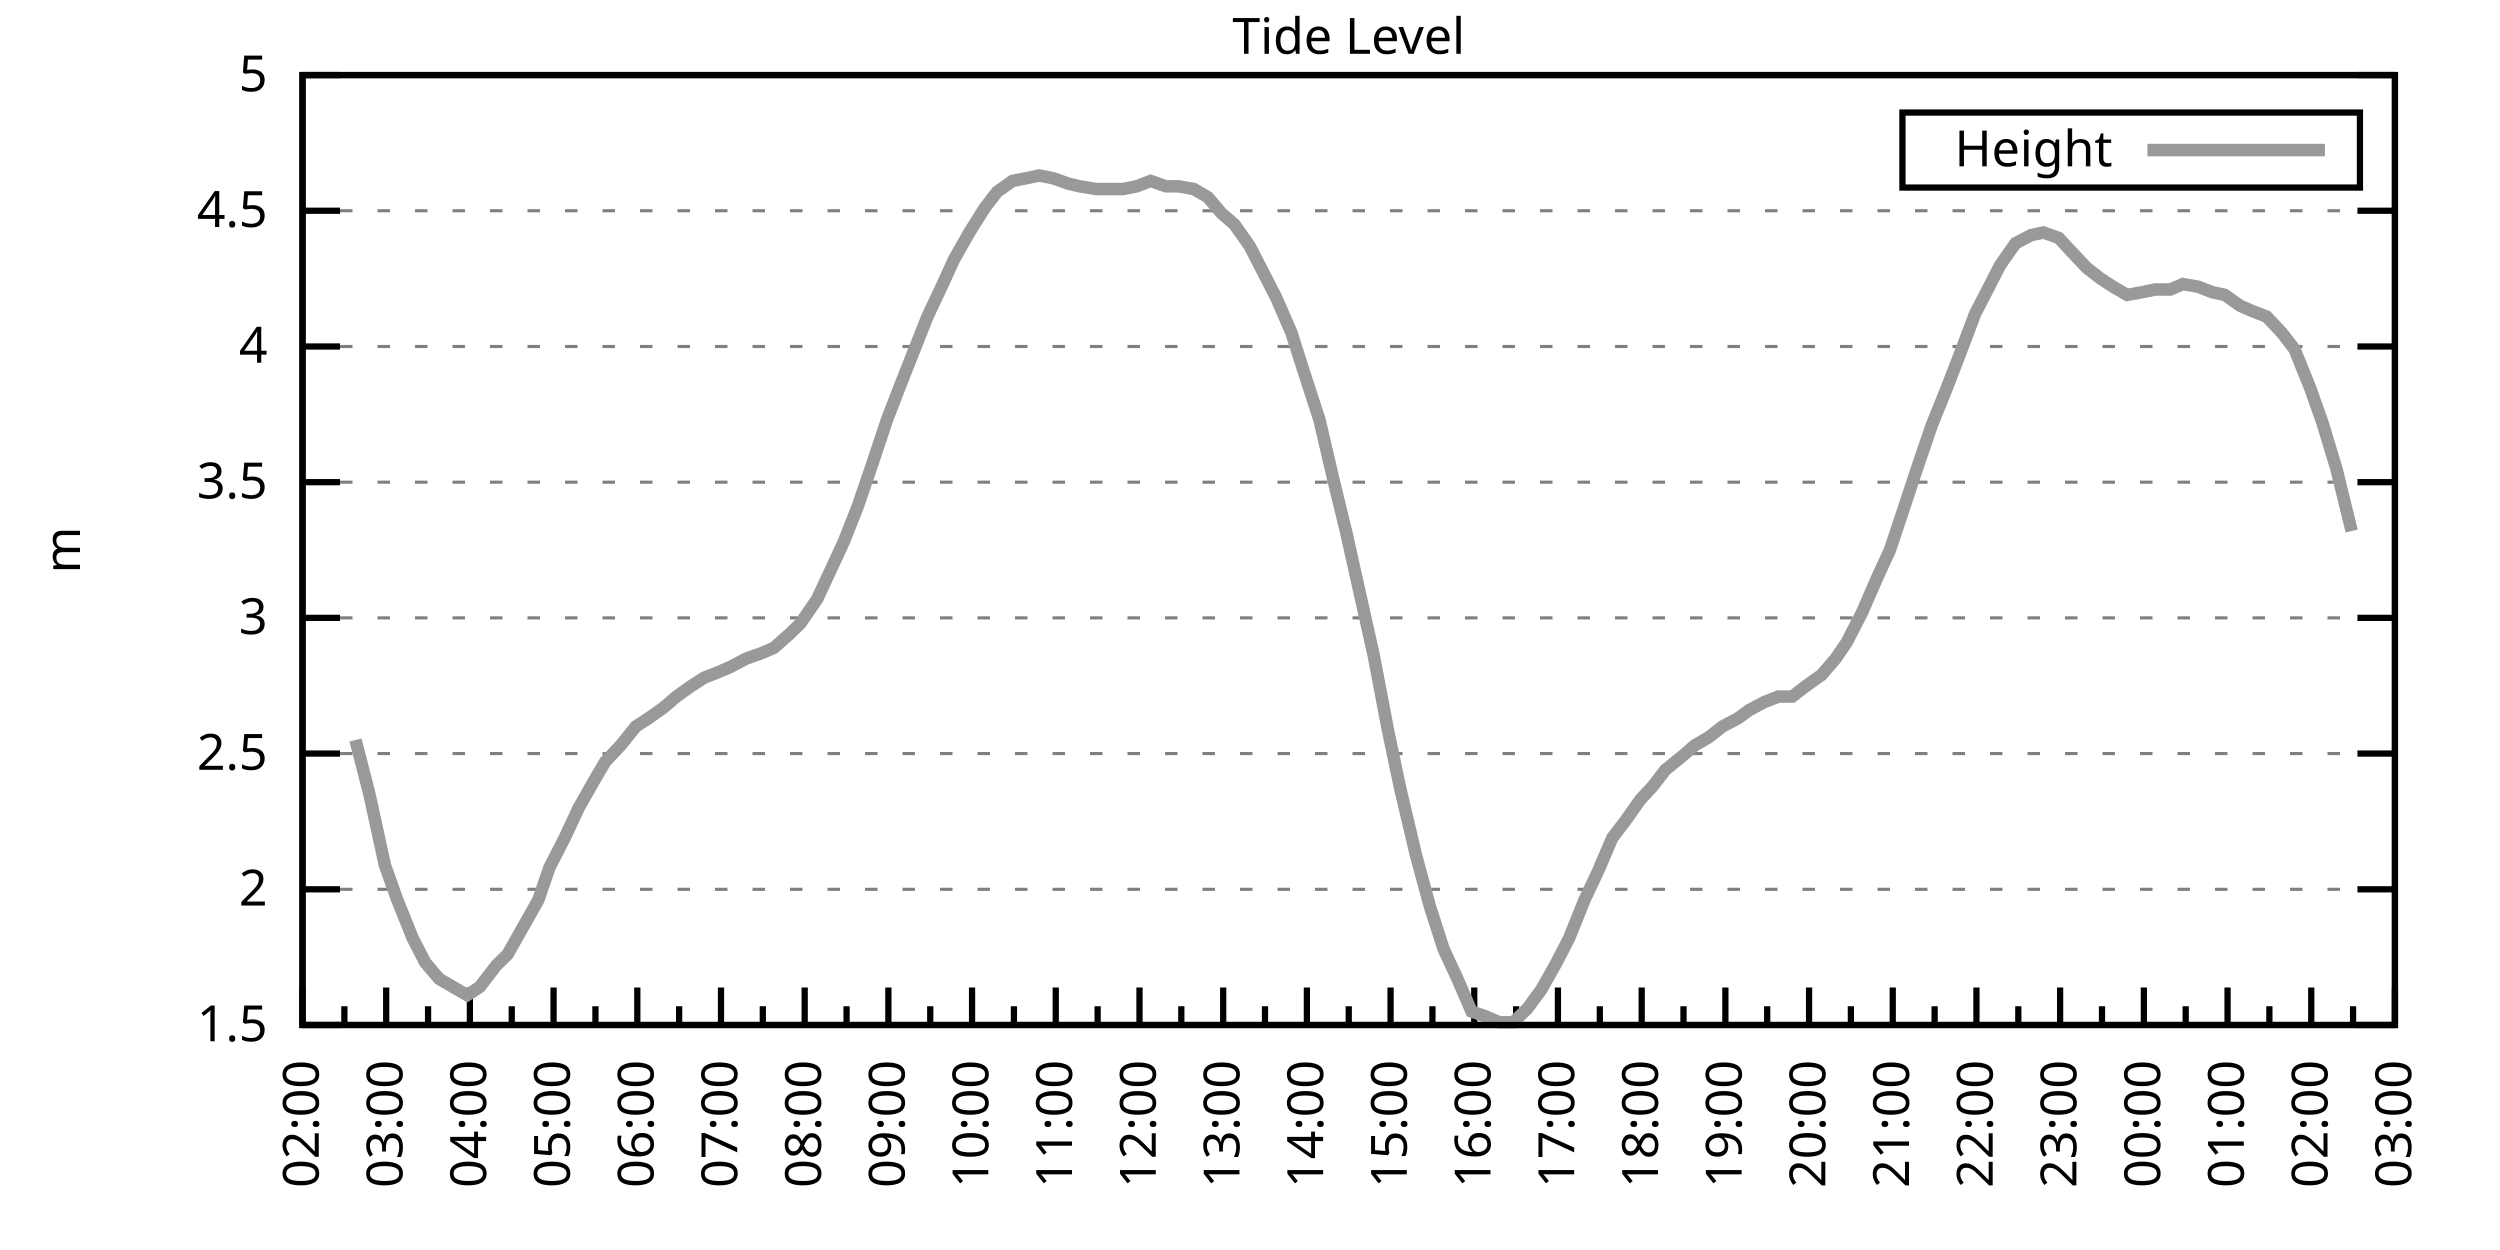
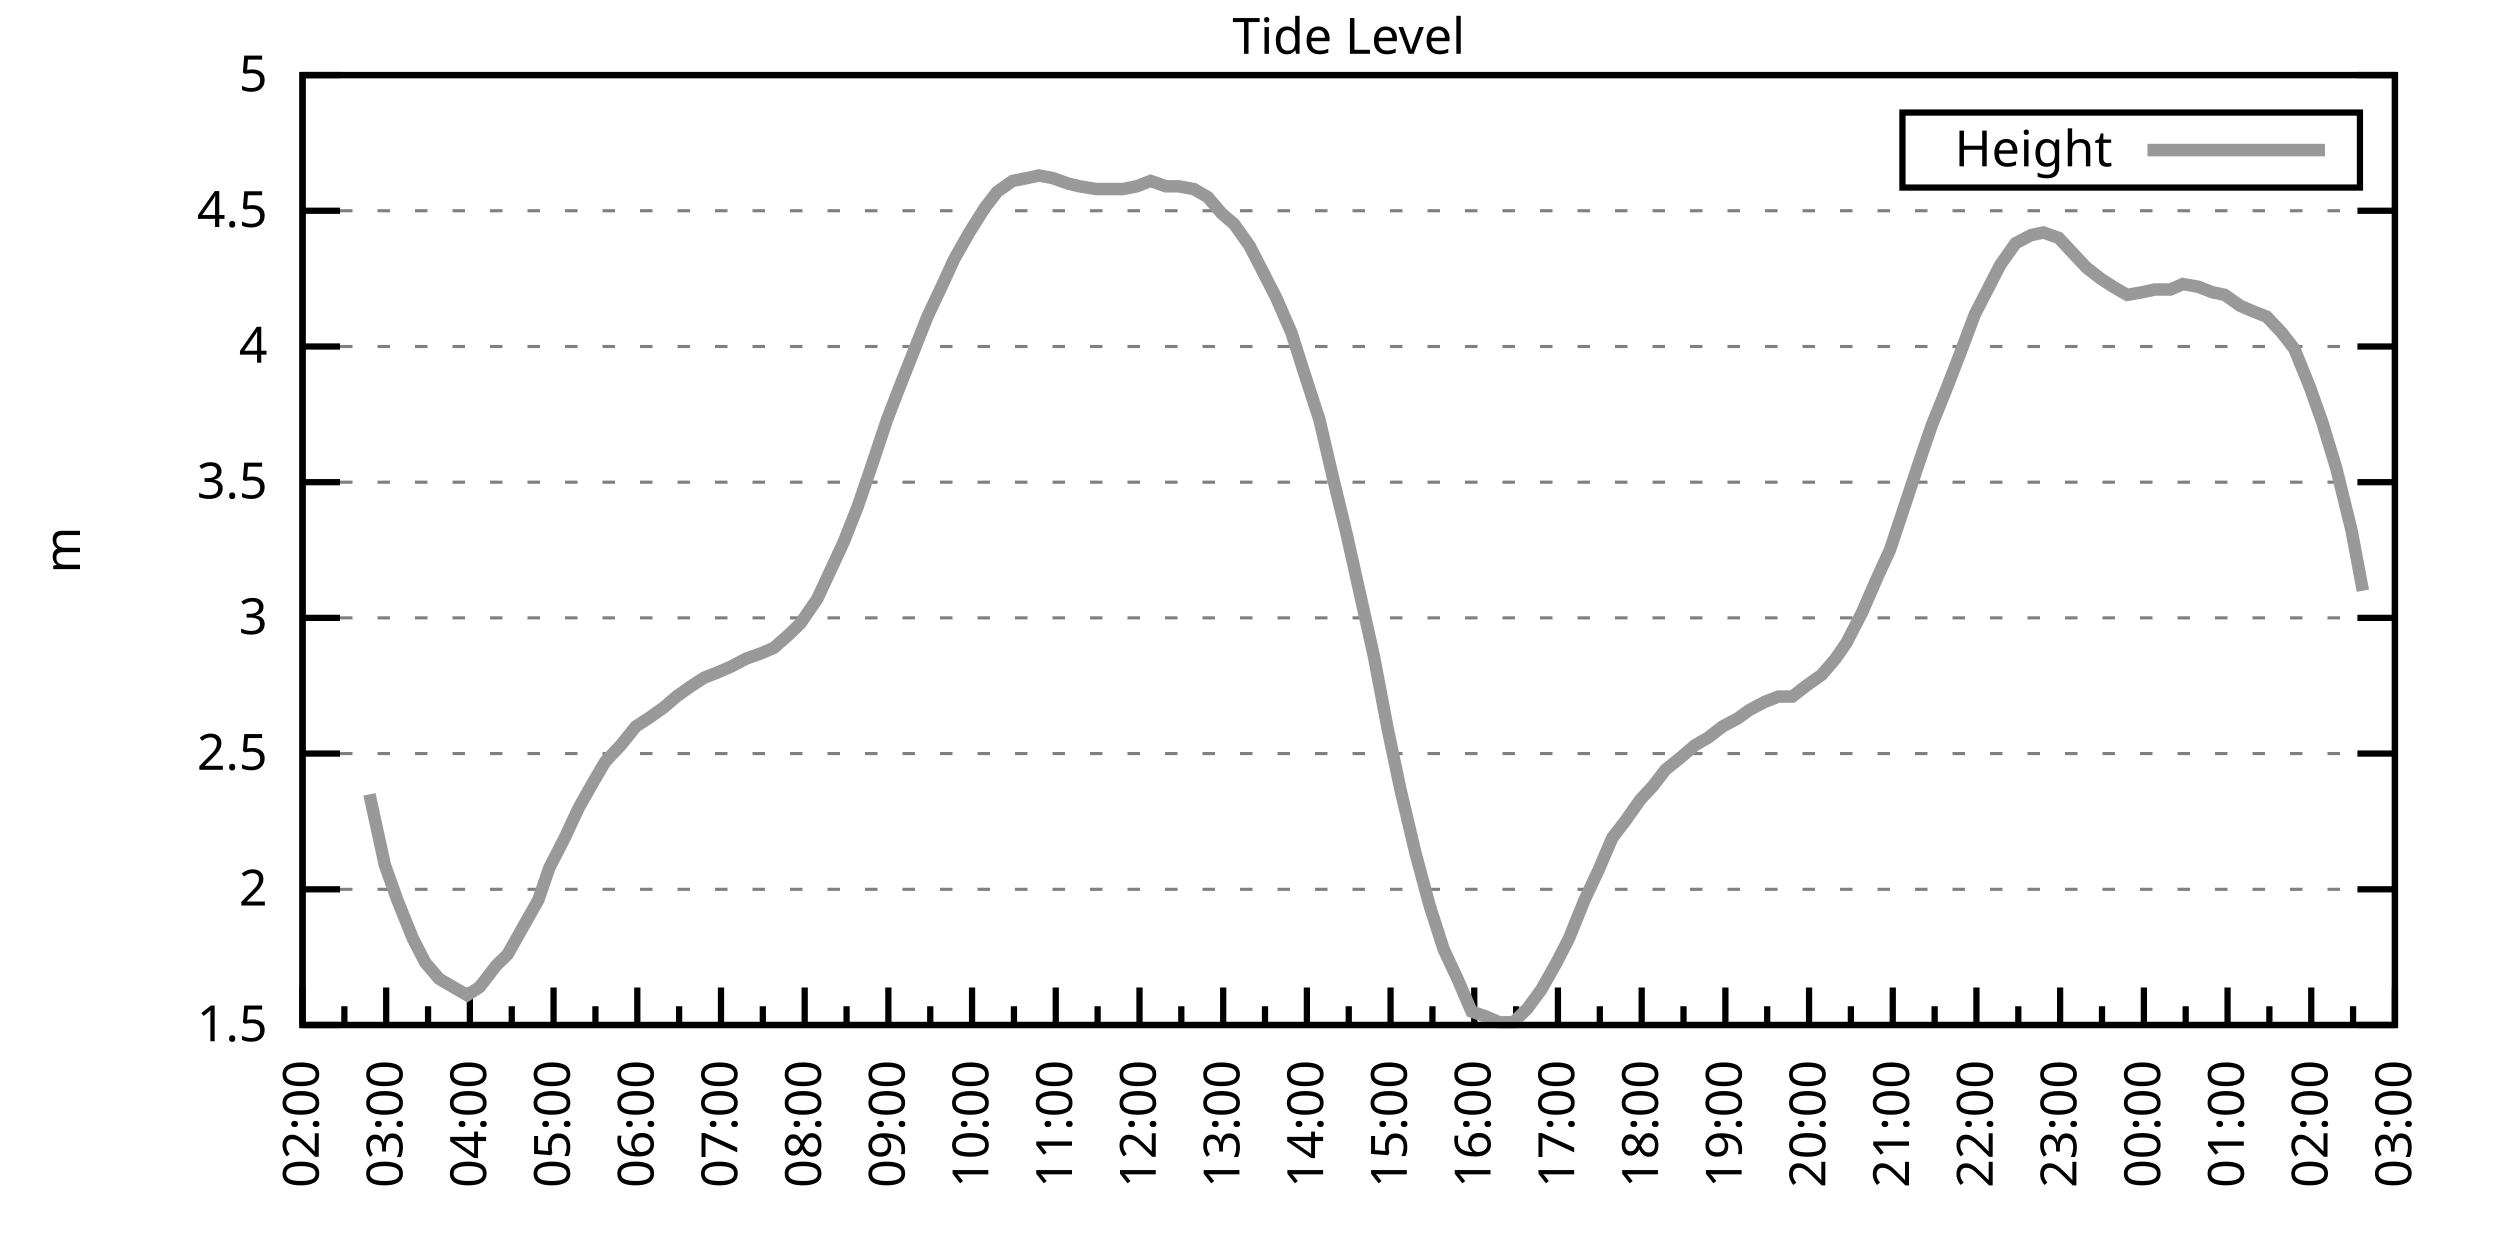
<svg xmlns="http://www.w3.org/2000/svg" xmlns:xlink="http://www.w3.org/1999/xlink" width="400" height="200" viewBox="0 0 400 200">
  <g id="gnuplot_canvas">
    <rect x="0" y="0" width="400" height="200" fill="none" />
    <defs>
      <circle id="gpDot" r="0.5" stroke-width="0.5" stroke="currentColor" />
      <path id="gpPt0" stroke-width="0.333" stroke="currentColor" d="M-1,0 h2 M0,-1 v2" />
      <path id="gpPt1" stroke-width="0.333" stroke="currentColor" d="M-1,-1 L1,1 M1,-1 L-1,1" />
      <path id="gpPt2" stroke-width="0.333" stroke="currentColor" d="M-1,0 L1,0 M0,-1 L0,1 M-1,-1 L1,1 M-1,1 L1,-1" />
      <rect id="gpPt3" stroke-width="0.333" stroke="currentColor" x="-1" y="-1" width="2" height="2" />
      <rect id="gpPt4" stroke-width="0.333" stroke="currentColor" fill="currentColor" x="-1" y="-1" width="2" height="2" />
      <circle id="gpPt5" stroke-width="0.333" stroke="currentColor" cx="0" cy="0" r="1" />
      <use xlink:href="#gpPt5" id="gpPt6" fill="currentColor" stroke="none" />
      <path id="gpPt7" stroke-width="0.333" stroke="currentColor" d="M0,-1.33 L-1.33,0.67 L1.33,0.67 z" />
      <use xlink:href="#gpPt7" id="gpPt8" fill="currentColor" stroke="none" />
      <use xlink:href="#gpPt7" id="gpPt9" stroke="currentColor" transform="rotate(180)" />
      <use xlink:href="#gpPt9" id="gpPt10" fill="currentColor" stroke="none" />
      <use xlink:href="#gpPt3" id="gpPt11" stroke="currentColor" transform="rotate(45)" />
      <use xlink:href="#gpPt11" id="gpPt12" fill="currentColor" stroke="none" />
      <path id="gpPt13" stroke-width="0.333" stroke="currentColor" d="M0,1.330 L1.265,0.411 L0.782,-1.067 L-0.782,-1.076 L-1.265,0.411 z" />
      <use xlink:href="#gpPt13" id="gpPt14" fill="currentColor" stroke="none" />
      <filter id="textbox" filterUnits="objectBoundingBox" x="0" y="0" height="1" width="1">
        <feFlood flood-color="white" flood-opacity="1" result="bgnd" />
        <feComposite in="SourceGraphic" in2="bgnd" operator="atop" />
      </filter>
      <filter id="greybox" filterUnits="objectBoundingBox" x="0" y="0" height="1" width="1">
        <feFlood flood-color="lightgrey" flood-opacity="1" result="grey" />
        <feComposite in="SourceGraphic" in2="grey" operator="atop" />
      </filter>
    </defs>
    <g fill="none" color="white" stroke="currentColor" stroke-width="1.00" stroke-linecap="butt" stroke-linejoin="miter">
</g>
    <g fill="none" color="black" stroke="currentColor" stroke-width="1.00" stroke-linecap="butt" stroke-linejoin="miter">
      <g stroke="none" shape-rendering="crispEdges">
        <polygon fill="rgb(255, 255, 255)" points="48.40,164.00 383.18,164.00 383.18,12.02 48.40,12.02 " />
      </g>
    </g>
    <g fill="none" color="black" stroke="currentColor" stroke-width="1.00" stroke-linecap="butt" stroke-linejoin="miter">
</g>
    <g fill="none" color="black" stroke="black" stroke-width="0.50" stroke-linecap="butt" stroke-linejoin="miter">
</g>
    <g fill="none" color="gray" stroke="currentColor" stroke-width="0.50" stroke-linecap="butt" stroke-linejoin="miter">
      <path stroke="gray" stroke-dasharray="2,4" class="gridline" d="M48.40,164.00 L383.19,164.00  " />
    </g>
    <g fill="none" color="gray" stroke="gray" stroke-width="1.00" stroke-linecap="butt" stroke-linejoin="miter">
</g>
    <g fill="none" color="black" stroke="currentColor" stroke-width="1.00" stroke-linecap="butt" stroke-linejoin="miter">
      <path stroke="black" d="M48.40,164.00 L54.40,164.00 M383.19,164.00 L377.19,164.00  " />
      <g transform="translate(42.80,166.60)" stroke="none" fill="black" font-family="Sans" font-size="8.00" text-anchor="end">
        <text>
          <tspan font-family="Sans"> 1.5</tspan>
        </text>
      </g>
    </g>
    <g fill="none" color="black" stroke="currentColor" stroke-width="1.00" stroke-linecap="butt" stroke-linejoin="miter">
</g>
    <g fill="none" color="black" stroke="black" stroke-width="0.50" stroke-linecap="butt" stroke-linejoin="miter">
</g>
    <g fill="none" color="gray" stroke="currentColor" stroke-width="0.50" stroke-linecap="butt" stroke-linejoin="miter">
      <path stroke="gray" stroke-dasharray="2,4" class="gridline" d="M48.40,142.29 L383.19,142.29  " />
    </g>
    <g fill="none" color="gray" stroke="gray" stroke-width="1.00" stroke-linecap="butt" stroke-linejoin="miter">
</g>
    <g fill="none" color="black" stroke="currentColor" stroke-width="1.00" stroke-linecap="butt" stroke-linejoin="miter">
      <path stroke="black" d="M48.40,142.29 L54.40,142.29 M383.19,142.29 L377.19,142.29  " />
      <g transform="translate(42.80,144.89)" stroke="none" fill="black" font-family="Sans" font-size="8.00" text-anchor="end">
        <text>
          <tspan font-family="Sans"> 2</tspan>
        </text>
      </g>
    </g>
    <g fill="none" color="black" stroke="currentColor" stroke-width="1.00" stroke-linecap="butt" stroke-linejoin="miter">
</g>
    <g fill="none" color="black" stroke="black" stroke-width="0.50" stroke-linecap="butt" stroke-linejoin="miter">
</g>
    <g fill="none" color="gray" stroke="currentColor" stroke-width="0.50" stroke-linecap="butt" stroke-linejoin="miter">
      <path stroke="gray" stroke-dasharray="2,4" class="gridline" d="M48.40,120.57 L383.19,120.57  " />
    </g>
    <g fill="none" color="gray" stroke="gray" stroke-width="1.00" stroke-linecap="butt" stroke-linejoin="miter">
</g>
    <g fill="none" color="black" stroke="currentColor" stroke-width="1.00" stroke-linecap="butt" stroke-linejoin="miter">
      <path stroke="black" d="M48.40,120.57 L54.40,120.57 M383.19,120.57 L377.19,120.57  " />
      <g transform="translate(42.80,123.17)" stroke="none" fill="black" font-family="Sans" font-size="8.00" text-anchor="end">
        <text>
          <tspan font-family="Sans"> 2.5</tspan>
        </text>
      </g>
    </g>
    <g fill="none" color="black" stroke="currentColor" stroke-width="1.00" stroke-linecap="butt" stroke-linejoin="miter">
</g>
    <g fill="none" color="black" stroke="black" stroke-width="0.50" stroke-linecap="butt" stroke-linejoin="miter">
</g>
    <g fill="none" color="gray" stroke="currentColor" stroke-width="0.50" stroke-linecap="butt" stroke-linejoin="miter">
      <path stroke="gray" stroke-dasharray="2,4" class="gridline" d="M48.40,98.86 L383.19,98.86  " />
    </g>
    <g fill="none" color="gray" stroke="gray" stroke-width="1.00" stroke-linecap="butt" stroke-linejoin="miter">
</g>
    <g fill="none" color="black" stroke="currentColor" stroke-width="1.00" stroke-linecap="butt" stroke-linejoin="miter">
      <path stroke="black" d="M48.40,98.86 L54.40,98.86 M383.19,98.86 L377.19,98.86  " />
      <g transform="translate(42.80,101.46)" stroke="none" fill="black" font-family="Sans" font-size="8.00" text-anchor="end">
        <text>
          <tspan font-family="Sans"> 3</tspan>
        </text>
      </g>
    </g>
    <g fill="none" color="black" stroke="currentColor" stroke-width="1.00" stroke-linecap="butt" stroke-linejoin="miter">
</g>
    <g fill="none" color="black" stroke="black" stroke-width="0.50" stroke-linecap="butt" stroke-linejoin="miter">
</g>
    <g fill="none" color="gray" stroke="currentColor" stroke-width="0.50" stroke-linecap="butt" stroke-linejoin="miter">
      <path stroke="gray" stroke-dasharray="2,4" class="gridline" d="M48.40,77.15 L383.19,77.15  " />
    </g>
    <g fill="none" color="gray" stroke="gray" stroke-width="1.00" stroke-linecap="butt" stroke-linejoin="miter">
</g>
    <g fill="none" color="black" stroke="currentColor" stroke-width="1.00" stroke-linecap="butt" stroke-linejoin="miter">
      <path stroke="black" d="M48.40,77.15 L54.40,77.15 M383.19,77.15 L377.19,77.15  " />
      <g transform="translate(42.80,79.75)" stroke="none" fill="black" font-family="Sans" font-size="8.00" text-anchor="end">
        <text>
          <tspan font-family="Sans"> 3.5</tspan>
        </text>
      </g>
    </g>
    <g fill="none" color="black" stroke="currentColor" stroke-width="1.00" stroke-linecap="butt" stroke-linejoin="miter">
</g>
    <g fill="none" color="black" stroke="black" stroke-width="0.50" stroke-linecap="butt" stroke-linejoin="miter">
</g>
    <g fill="none" color="gray" stroke="currentColor" stroke-width="0.50" stroke-linecap="butt" stroke-linejoin="miter">
      <path stroke="gray" stroke-dasharray="2,4" class="gridline" d="M48.40,55.44 L383.19,55.44  " />
    </g>
    <g fill="none" color="gray" stroke="gray" stroke-width="1.00" stroke-linecap="butt" stroke-linejoin="miter">
</g>
    <g fill="none" color="black" stroke="currentColor" stroke-width="1.00" stroke-linecap="butt" stroke-linejoin="miter">
      <path stroke="black" d="M48.40,55.44 L54.40,55.44 M383.19,55.44 L377.19,55.44  " />
      <g transform="translate(42.80,58.04)" stroke="none" fill="black" font-family="Sans" font-size="8.00" text-anchor="end">
        <text>
          <tspan font-family="Sans"> 4</tspan>
        </text>
      </g>
    </g>
    <g fill="none" color="black" stroke="currentColor" stroke-width="1.00" stroke-linecap="butt" stroke-linejoin="miter">
</g>
    <g fill="none" color="black" stroke="black" stroke-width="0.50" stroke-linecap="butt" stroke-linejoin="miter">
</g>
    <g fill="none" color="gray" stroke="currentColor" stroke-width="0.50" stroke-linecap="butt" stroke-linejoin="miter">
      <path stroke="gray" stroke-dasharray="2,4" class="gridline" d="M48.40,33.72 L383.19,33.72  " />
    </g>
    <g fill="none" color="gray" stroke="gray" stroke-width="1.00" stroke-linecap="butt" stroke-linejoin="miter">
</g>
    <g fill="none" color="black" stroke="currentColor" stroke-width="1.00" stroke-linecap="butt" stroke-linejoin="miter">
      <path stroke="black" d="M48.40,33.72 L54.40,33.72 M383.19,33.72 L377.19,33.72  " />
      <g transform="translate(42.80,36.32)" stroke="none" fill="black" font-family="Sans" font-size="8.00" text-anchor="end">
        <text>
          <tspan font-family="Sans"> 4.5</tspan>
        </text>
      </g>
    </g>
    <g fill="none" color="black" stroke="currentColor" stroke-width="1.00" stroke-linecap="butt" stroke-linejoin="miter">
</g>
    <g fill="none" color="black" stroke="black" stroke-width="0.50" stroke-linecap="butt" stroke-linejoin="miter">
</g>
    <g fill="none" color="gray" stroke="currentColor" stroke-width="0.50" stroke-linecap="butt" stroke-linejoin="miter">
      <path stroke="gray" stroke-dasharray="2,4" class="gridline" d="M48.40,12.01 L383.19,12.01  " />
    </g>
    <g fill="none" color="gray" stroke="gray" stroke-width="1.00" stroke-linecap="butt" stroke-linejoin="miter">
</g>
    <g fill="none" color="black" stroke="currentColor" stroke-width="1.00" stroke-linecap="butt" stroke-linejoin="miter">
      <path stroke="black" d="M48.40,12.01 L54.40,12.01 M383.19,12.01 L377.19,12.01  " />
      <g transform="translate(42.80,14.61)" stroke="none" fill="black" font-family="Sans" font-size="8.00" text-anchor="end">
        <text>
          <tspan font-family="Sans"> 5</tspan>
        </text>
      </g>
    </g>
    <g fill="none" color="black" stroke="currentColor" stroke-width="1.00" stroke-linecap="butt" stroke-linejoin="miter">
      <path stroke="black" d="M48.40,164.00 L48.40,158.00  " />
      <g transform="translate(51.00,169.60) rotate(270)" stroke="none" fill="black" font-family="Sans" font-size="8.00" text-anchor="end">
        <text>
          <tspan font-family="Sans">02:00</tspan>
        </text>
      </g>
    </g>
    <g fill="none" color="black" stroke="currentColor" stroke-width="1.00" stroke-linecap="butt" stroke-linejoin="miter">
      <path stroke="black" d="M55.10,164.00 L55.10,161.00 M61.79,164.00 L61.79,158.00  " />
      <g transform="translate(64.39,169.60) rotate(270)" stroke="none" fill="black" font-family="Sans" font-size="8.00" text-anchor="end">
        <text>
          <tspan font-family="Sans">03:00</tspan>
        </text>
      </g>
    </g>
    <g fill="none" color="black" stroke="currentColor" stroke-width="1.00" stroke-linecap="butt" stroke-linejoin="miter">
      <path stroke="black" d="M68.49,164.00 L68.49,161.00 M75.18,164.00 L75.18,158.00  " />
      <g transform="translate(77.78,169.60) rotate(270)" stroke="none" fill="black" font-family="Sans" font-size="8.00" text-anchor="end">
        <text>
          <tspan font-family="Sans">04:00</tspan>
        </text>
      </g>
    </g>
    <g fill="none" color="black" stroke="currentColor" stroke-width="1.00" stroke-linecap="butt" stroke-linejoin="miter">
      <path stroke="black" d="M81.88,164.00 L81.88,161.00 M88.57,164.00 L88.57,158.00  " />
      <g transform="translate(91.17,169.60) rotate(270)" stroke="none" fill="black" font-family="Sans" font-size="8.00" text-anchor="end">
        <text>
          <tspan font-family="Sans">05:00</tspan>
        </text>
      </g>
    </g>
    <g fill="none" color="black" stroke="currentColor" stroke-width="1.00" stroke-linecap="butt" stroke-linejoin="miter">
      <path stroke="black" d="M95.27,164.00 L95.27,161.00 M101.97,164.00 L101.97,158.00  " />
      <g transform="translate(104.57,169.60) rotate(270)" stroke="none" fill="black" font-family="Sans" font-size="8.00" text-anchor="end">
        <text>
          <tspan font-family="Sans">06:00</tspan>
        </text>
      </g>
    </g>
    <g fill="none" color="black" stroke="currentColor" stroke-width="1.00" stroke-linecap="butt" stroke-linejoin="miter">
      <path stroke="black" d="M108.66,164.00 L108.66,161.00 M115.36,164.00 L115.36,158.00  " />
      <g transform="translate(117.96,169.60) rotate(270)" stroke="none" fill="black" font-family="Sans" font-size="8.00" text-anchor="end">
        <text>
          <tspan font-family="Sans">07:00</tspan>
        </text>
      </g>
    </g>
    <g fill="none" color="black" stroke="currentColor" stroke-width="1.00" stroke-linecap="butt" stroke-linejoin="miter">
      <path stroke="black" d="M122.05,164.00 L122.05,161.00 M128.75,164.00 L128.75,158.00  " />
      <g transform="translate(131.35,169.60) rotate(270)" stroke="none" fill="black" font-family="Sans" font-size="8.00" text-anchor="end">
        <text>
          <tspan font-family="Sans">08:00</tspan>
        </text>
      </g>
    </g>
    <g fill="none" color="black" stroke="currentColor" stroke-width="1.00" stroke-linecap="butt" stroke-linejoin="miter">
      <path stroke="black" d="M135.45,164.00 L135.45,161.00 M142.14,164.00 L142.14,158.00  " />
      <g transform="translate(144.74,169.60) rotate(270)" stroke="none" fill="black" font-family="Sans" font-size="8.00" text-anchor="end">
        <text>
          <tspan font-family="Sans">09:00</tspan>
        </text>
      </g>
    </g>
    <g fill="none" color="black" stroke="currentColor" stroke-width="1.00" stroke-linecap="butt" stroke-linejoin="miter">
      <path stroke="black" d="M148.84,164.00 L148.84,161.00 M155.53,164.00 L155.53,158.00  " />
      <g transform="translate(158.13,169.60) rotate(270)" stroke="none" fill="black" font-family="Sans" font-size="8.00" text-anchor="end">
        <text>
          <tspan font-family="Sans">10:00</tspan>
        </text>
      </g>
    </g>
    <g fill="none" color="black" stroke="currentColor" stroke-width="1.00" stroke-linecap="butt" stroke-linejoin="miter">
      <path stroke="black" d="M162.23,164.00 L162.23,161.00 M168.92,164.00 L168.92,158.00  " />
      <g transform="translate(171.52,169.60) rotate(270)" stroke="none" fill="black" font-family="Sans" font-size="8.00" text-anchor="end">
        <text>
          <tspan font-family="Sans">11:00</tspan>
        </text>
      </g>
    </g>
    <g fill="none" color="black" stroke="currentColor" stroke-width="1.00" stroke-linecap="butt" stroke-linejoin="miter">
      <path stroke="black" d="M175.62,164.00 L175.62,161.00 M182.32,164.00 L182.32,158.00  " />
      <g transform="translate(184.92,169.60) rotate(270)" stroke="none" fill="black" font-family="Sans" font-size="8.00" text-anchor="end">
        <text>
          <tspan font-family="Sans">12:00</tspan>
        </text>
      </g>
    </g>
    <g fill="none" color="black" stroke="currentColor" stroke-width="1.00" stroke-linecap="butt" stroke-linejoin="miter">
      <path stroke="black" d="M189.01,164.00 L189.01,161.00 M195.71,164.00 L195.71,158.00  " />
      <g transform="translate(198.31,169.60) rotate(270)" stroke="none" fill="black" font-family="Sans" font-size="8.00" text-anchor="end">
        <text>
          <tspan font-family="Sans">13:00</tspan>
        </text>
      </g>
    </g>
    <g fill="none" color="black" stroke="currentColor" stroke-width="1.00" stroke-linecap="butt" stroke-linejoin="miter">
      <path stroke="black" d="M202.40,164.00 L202.40,161.00 M209.10,164.00 L209.10,158.00  " />
      <g transform="translate(211.70,169.60) rotate(270)" stroke="none" fill="black" font-family="Sans" font-size="8.00" text-anchor="end">
        <text>
          <tspan font-family="Sans">14:00</tspan>
        </text>
      </g>
    </g>
    <g fill="none" color="black" stroke="currentColor" stroke-width="1.00" stroke-linecap="butt" stroke-linejoin="miter">
      <path stroke="black" d="M215.80,164.00 L215.80,161.00 M222.49,164.00 L222.49,158.00  " />
      <g transform="translate(225.09,169.60) rotate(270)" stroke="none" fill="black" font-family="Sans" font-size="8.00" text-anchor="end">
        <text>
          <tspan font-family="Sans">15:00</tspan>
        </text>
      </g>
    </g>
    <g fill="none" color="black" stroke="currentColor" stroke-width="1.00" stroke-linecap="butt" stroke-linejoin="miter">
      <path stroke="black" d="M229.19,164.00 L229.19,161.00 M235.88,164.00 L235.88,158.00  " />
      <g transform="translate(238.48,169.60) rotate(270)" stroke="none" fill="black" font-family="Sans" font-size="8.00" text-anchor="end">
        <text>
          <tspan font-family="Sans">16:00</tspan>
        </text>
      </g>
    </g>
    <g fill="none" color="black" stroke="currentColor" stroke-width="1.00" stroke-linecap="butt" stroke-linejoin="miter">
      <path stroke="black" d="M242.58,164.00 L242.58,161.00 M249.27,164.00 L249.27,158.00  " />
      <g transform="translate(251.87,169.60) rotate(270)" stroke="none" fill="black" font-family="Sans" font-size="8.00" text-anchor="end">
        <text>
          <tspan font-family="Sans">17:00</tspan>
        </text>
      </g>
    </g>
    <g fill="none" color="black" stroke="currentColor" stroke-width="1.00" stroke-linecap="butt" stroke-linejoin="miter">
      <path stroke="black" d="M255.97,164.00 L255.97,161.00 M262.67,164.00 L262.67,158.00  " />
      <g transform="translate(265.27,169.60) rotate(270)" stroke="none" fill="black" font-family="Sans" font-size="8.00" text-anchor="end">
        <text>
          <tspan font-family="Sans">18:00</tspan>
        </text>
      </g>
    </g>
    <g fill="none" color="black" stroke="currentColor" stroke-width="1.00" stroke-linecap="butt" stroke-linejoin="miter">
      <path stroke="black" d="M269.36,164.00 L269.36,161.00 M276.06,164.00 L276.06,158.00  " />
      <g transform="translate(278.66,169.60) rotate(270)" stroke="none" fill="black" font-family="Sans" font-size="8.00" text-anchor="end">
        <text>
          <tspan font-family="Sans">19:00</tspan>
        </text>
      </g>
    </g>
    <g fill="none" color="black" stroke="currentColor" stroke-width="1.00" stroke-linecap="butt" stroke-linejoin="miter">
      <path stroke="black" d="M282.75,164.00 L282.75,161.00 M289.45,164.00 L289.45,158.00  " />
      <g transform="translate(292.05,169.60) rotate(270)" stroke="none" fill="black" font-family="Sans" font-size="8.00" text-anchor="end">
        <text>
          <tspan font-family="Sans">20:00</tspan>
        </text>
      </g>
    </g>
    <g fill="none" color="black" stroke="currentColor" stroke-width="1.00" stroke-linecap="butt" stroke-linejoin="miter">
      <path stroke="black" d="M296.14,164.00 L296.14,161.00 M302.84,164.00 L302.84,158.00  " />
      <g transform="translate(305.44,169.60) rotate(270)" stroke="none" fill="black" font-family="Sans" font-size="8.00" text-anchor="end">
        <text>
          <tspan font-family="Sans">21:00</tspan>
        </text>
      </g>
    </g>
    <g fill="none" color="black" stroke="currentColor" stroke-width="1.00" stroke-linecap="butt" stroke-linejoin="miter">
      <path stroke="black" d="M309.54,164.00 L309.54,161.00 M316.23,164.00 L316.23,158.00  " />
      <g transform="translate(318.83,169.60) rotate(270)" stroke="none" fill="black" font-family="Sans" font-size="8.00" text-anchor="end">
        <text>
          <tspan font-family="Sans">22:00</tspan>
        </text>
      </g>
    </g>
    <g fill="none" color="black" stroke="currentColor" stroke-width="1.00" stroke-linecap="butt" stroke-linejoin="miter">
      <path stroke="black" d="M322.93,164.00 L322.93,161.00 M329.62,164.00 L329.62,158.00  " />
      <g transform="translate(332.22,169.60) rotate(270)" stroke="none" fill="black" font-family="Sans" font-size="8.00" text-anchor="end">
        <text>
          <tspan font-family="Sans">23:00</tspan>
        </text>
      </g>
    </g>
    <g fill="none" color="black" stroke="currentColor" stroke-width="1.00" stroke-linecap="butt" stroke-linejoin="miter">
      <path stroke="black" d="M336.32,164.00 L336.32,161.00 M343.02,164.00 L343.02,158.00  " />
      <g transform="translate(345.62,169.60) rotate(270)" stroke="none" fill="black" font-family="Sans" font-size="8.00" text-anchor="end">
        <text>
          <tspan font-family="Sans">00:00</tspan>
        </text>
      </g>
    </g>
    <g fill="none" color="black" stroke="currentColor" stroke-width="1.00" stroke-linecap="butt" stroke-linejoin="miter">
      <path stroke="black" d="M349.71,164.00 L349.71,161.00 M356.41,164.00 L356.41,158.00  " />
      <g transform="translate(359.01,169.60) rotate(270)" stroke="none" fill="black" font-family="Sans" font-size="8.00" text-anchor="end">
        <text>
          <tspan font-family="Sans">01:00</tspan>
        </text>
      </g>
    </g>
    <g fill="none" color="black" stroke="currentColor" stroke-width="1.00" stroke-linecap="butt" stroke-linejoin="miter">
      <path stroke="black" d="M363.10,164.00 L363.10,161.00 M369.80,164.00 L369.80,158.00  " />
      <g transform="translate(372.40,169.60) rotate(270)" stroke="none" fill="black" font-family="Sans" font-size="8.00" text-anchor="end">
        <text>
          <tspan font-family="Sans">02:00</tspan>
        </text>
      </g>
    </g>
    <g fill="none" color="black" stroke="currentColor" stroke-width="1.00" stroke-linecap="butt" stroke-linejoin="miter">
      <path stroke="black" d="M376.49,164.00 L376.49,161.00 M383.19,164.00 L383.19,158.00  " />
      <g transform="translate(385.79,169.60) rotate(270)" stroke="none" fill="black" font-family="Sans" font-size="8.00" text-anchor="end">
        <text>
          <tspan font-family="Sans">03:00</tspan>
        </text>
      </g>
    </g>
    <g fill="none" color="black" stroke="currentColor" stroke-width="1.00" stroke-linecap="butt" stroke-linejoin="miter">
</g>
    <g fill="none" color="black" stroke="currentColor" stroke-width="1.00" stroke-linecap="butt" stroke-linejoin="miter">
      <path stroke="black" d="M48.40,12.01 L48.40,164.00 L383.19,164.00 L383.19,12.01 L48.40,12.01 Z  " />
    </g>
    <g fill="none" color="black" stroke="currentColor" stroke-width="1.00" stroke-linecap="butt" stroke-linejoin="miter">
      <g transform="translate(12.80,88.01) rotate(270)" stroke="none" fill="black" font-family="Sans" font-size="8.00" text-anchor="middle">
        <text>
          <tspan font-family="Sans">m</tspan>
        </text>
      </g>
    </g>
    <g fill="none" color="black" stroke="currentColor" stroke-width="1.00" stroke-linecap="butt" stroke-linejoin="miter">
</g>
    <g fill="none" color="black" stroke="currentColor" stroke-width="1.00" stroke-linecap="butt" stroke-linejoin="miter">
      <path stroke="black" d="M304.39,30.01 L304.39,18.01 L377.59,18.01 L377.59,30.01 L304.39,30.01 Z  " />
    </g>
    <g id="Tide_level_plot_1">
      <g fill="none" color="white" stroke="black" stroke-width="2.00" stroke-linecap="butt" stroke-linejoin="miter">
</g>
      <g fill="none" color="black" stroke="currentColor" stroke-width="2.00" stroke-linecap="butt" stroke-linejoin="miter">
        <g transform="translate(337.99,26.61)" stroke="none" fill="black" font-family="Sans" font-size="8.00" text-anchor="end">
          <text>
            <tspan font-family="Sans">Height</tspan>
          </text>
        </g>
      </g>
      <g fill="none" color="black" stroke="currentColor" stroke-width="2.00" stroke-linecap="butt" stroke-linejoin="miter">
-         <path stroke="rgb(153, 153, 153)" d="M343.59,24.01 L371.99,24.01 M56.88,118.40 L59.11,127.09 L61.57,138.38 L63.58,144.02 L66.03,150.10 L68.04,154.01   L70.27,156.62 L72.50,157.92 L74.74,159.22 L76.75,157.92 L79.42,154.45 L81.21,152.71 L83.66,148.37 L86.12,144.02   L87.91,138.81 L90.36,134.04 L92.59,129.26 L95.05,124.92 L96.83,121.88 L99.29,119.27 L101.74,116.23 L103.75,114.93   L106.21,113.19 L108.22,111.45 L110.67,109.72 L112.68,108.42 L114.91,107.55 L116.92,106.68 L119.38,105.38 L121.83,104.51   L123.84,103.64 L126.29,101.47 L128.08,99.73 L130.76,95.82 L132.99,91.04 L135.00,86.70 L137.23,81.06 L139.46,74.54   L141.92,67.16 L143.93,61.95 L146.16,56.30 L148.39,50.66 L150.85,45.45 L152.63,41.54 L155.09,37.20 L157.54,33.29   L159.55,30.68 L162.01,28.95 L164.24,28.51 L166.25,28.08 L168.48,28.51 L170.93,29.38 L172.72,29.81 L175.40,30.25   L177.63,30.25 L179.64,30.25 L181.87,29.81 L184.10,28.95 L186.56,29.81 L188.57,29.81 L191.02,30.25 L193.25,31.55   L195.48,34.16 L197.49,35.89 L199.95,39.37 L204.19,47.62 L206.64,53.26 L208.43,58.91 L211.11,67.16 L213.34,76.71   L215.35,84.97 L219.81,104.94 L222.04,116.67 L224.05,126.22 L226.51,136.64 L228.74,144.89 L230.97,151.84 L233.20,156.62   L235.44,161.83 L237.89,162.70 L239.90,163.57 L242.13,163.57 L244.36,161.39 L246.60,158.35 L249.05,154.01 L251.06,150.10   L253.51,144.02 L255.75,139.25 L257.98,134.04 L259.99,131.43 L262.44,127.96 L264.45,125.79 L266.46,123.18 L269.14,121.01   L271.15,119.27 L273.38,117.97 L275.61,116.23 L278.07,114.93 L279.85,113.63 L282.31,112.32 L284.54,111.45 L286.77,111.45   L289.00,109.72 L291.46,107.98 L293.69,105.38 L295.48,102.77 L297.93,97.99 L300.39,92.35 L302.39,88.00 L304.85,80.62   L306.86,74.54 L309.09,68.03 L311.54,61.95 L313.55,56.74 L316.01,50.22 L318.02,46.32 L320.03,42.41 L322.48,38.93   L324.94,37.63 L326.95,37.20 L329.40,38.07 L331.41,40.24 L333.86,42.84 L336.10,44.58 L338.10,45.88 L340.34,47.18   L342.79,46.75 L344.80,46.32 L347.26,46.32 L349.26,45.45 L351.72,45.88 L353.95,46.75 L355.96,47.18 L358.42,48.92   L360.42,49.79 L362.66,50.66 L365.11,53.26 L367.12,55.87 L369.58,61.95 L371.58,67.59 L373.82,74.98 L376.27,84.97    " />
+         <path stroke="rgb(153, 153, 153)" d="M343.59,24.01 L371.99,24.01 M59.11,127.09 L61.57,138.38 L63.58,144.02 L66.03,150.10 L68.04,154.01 L70.27,156.62   L72.50,157.92 L74.74,159.22 L76.75,157.92 L79.42,154.45 L81.21,152.71 L83.66,148.37 L86.12,144.02 L87.91,138.81   L90.36,134.04 L92.59,129.26 L95.05,124.92 L96.83,121.88 L99.29,119.27 L101.74,116.23 L103.75,114.93 L106.21,113.19   L108.22,111.45 L110.67,109.72 L112.68,108.42 L114.91,107.55 L116.92,106.68 L119.38,105.38 L121.83,104.51 L123.84,103.64   L126.29,101.47 L128.08,99.73 L130.76,95.82 L132.99,91.04 L135.00,86.70 L137.23,81.06 L139.46,74.54 L141.92,67.16   L143.93,61.95 L146.16,56.30 L148.39,50.66 L150.85,45.45 L152.63,41.54 L155.09,37.20 L157.54,33.29 L159.55,30.68   L162.01,28.95 L164.24,28.51 L166.25,28.08 L168.48,28.51 L170.93,29.38 L172.72,29.81 L175.40,30.25 L177.63,30.25   L179.64,30.25 L181.87,29.81 L184.10,28.95 L186.56,29.81 L188.57,29.81 L191.02,30.25 L193.25,31.55 L195.48,34.16   L197.49,35.89 L199.95,39.37 L204.19,47.62 L206.64,53.26 L208.43,58.91 L211.11,67.16 L213.34,76.71 L215.35,84.97   L219.81,104.94 L222.04,116.67 L224.05,126.22 L226.51,136.64 L228.74,144.89 L230.97,151.84 L233.20,156.62 L235.44,161.83   L237.89,162.70 L239.90,163.57 L242.13,163.57 L244.36,161.39 L246.60,158.35 L249.05,154.01 L251.06,150.10 L253.51,144.02   L255.75,139.25 L257.98,134.04 L259.99,131.43 L262.44,127.96 L264.45,125.79 L266.46,123.18 L269.14,121.01 L271.15,119.27   L273.38,117.97 L275.61,116.23 L278.07,114.93 L279.85,113.63 L282.31,112.32 L284.54,111.45 L286.77,111.45 L289.00,109.72   L291.46,107.98 L293.69,105.38 L295.48,102.77 L297.93,97.99 L300.39,92.35 L302.39,88.00 L304.85,80.62 L306.86,74.54   L309.09,68.03 L311.54,61.95 L313.55,56.74 L316.01,50.22 L318.02,46.32 L320.03,42.41 L322.48,38.93 L324.94,37.63   L326.95,37.20 L329.40,38.07 L331.41,40.24 L333.86,42.84 L336.10,44.58 L338.10,45.88 L340.34,47.18 L342.79,46.75   L344.80,46.32 L347.26,46.32 L349.26,45.45 L351.72,45.88 L353.95,46.75 L355.96,47.18 L358.42,48.92 L360.42,49.79   L362.66,50.66 L365.11,53.26 L367.12,55.87 L369.58,61.95 L371.58,67.59 L373.82,74.98 L376.27,84.97 L378.06,94.52    " />
      </g>
    </g>
    <g fill="none" color="black" stroke="currentColor" stroke-width="2.00" stroke-linecap="butt" stroke-linejoin="miter">
</g>
    <g fill="none" color="black" stroke="black" stroke-width="1.00" stroke-linecap="butt" stroke-linejoin="miter">
</g>
    <g fill="none" color="black" stroke="currentColor" stroke-width="1.00" stroke-linecap="butt" stroke-linejoin="miter">
      <path stroke="black" d="M48.40,12.01 L48.40,164.00 L383.19,164.00 L383.19,12.01 L48.40,12.01 Z  " />
    </g>
    <g fill="none" color="black" stroke="currentColor" stroke-width="1.00" stroke-linecap="butt" stroke-linejoin="miter">
      <g transform="translate(215.79,8.61)" stroke="none" fill="black" font-family="Sans" font-size="8.00" text-anchor="middle">
        <text>
          <tspan font-family="Sans">Tide Level</tspan>
        </text>
      </g>
    </g>
    <g fill="none" color="black" stroke="currentColor" stroke-width="1.00" stroke-linecap="butt" stroke-linejoin="miter">
</g>
  </g>
</svg>
